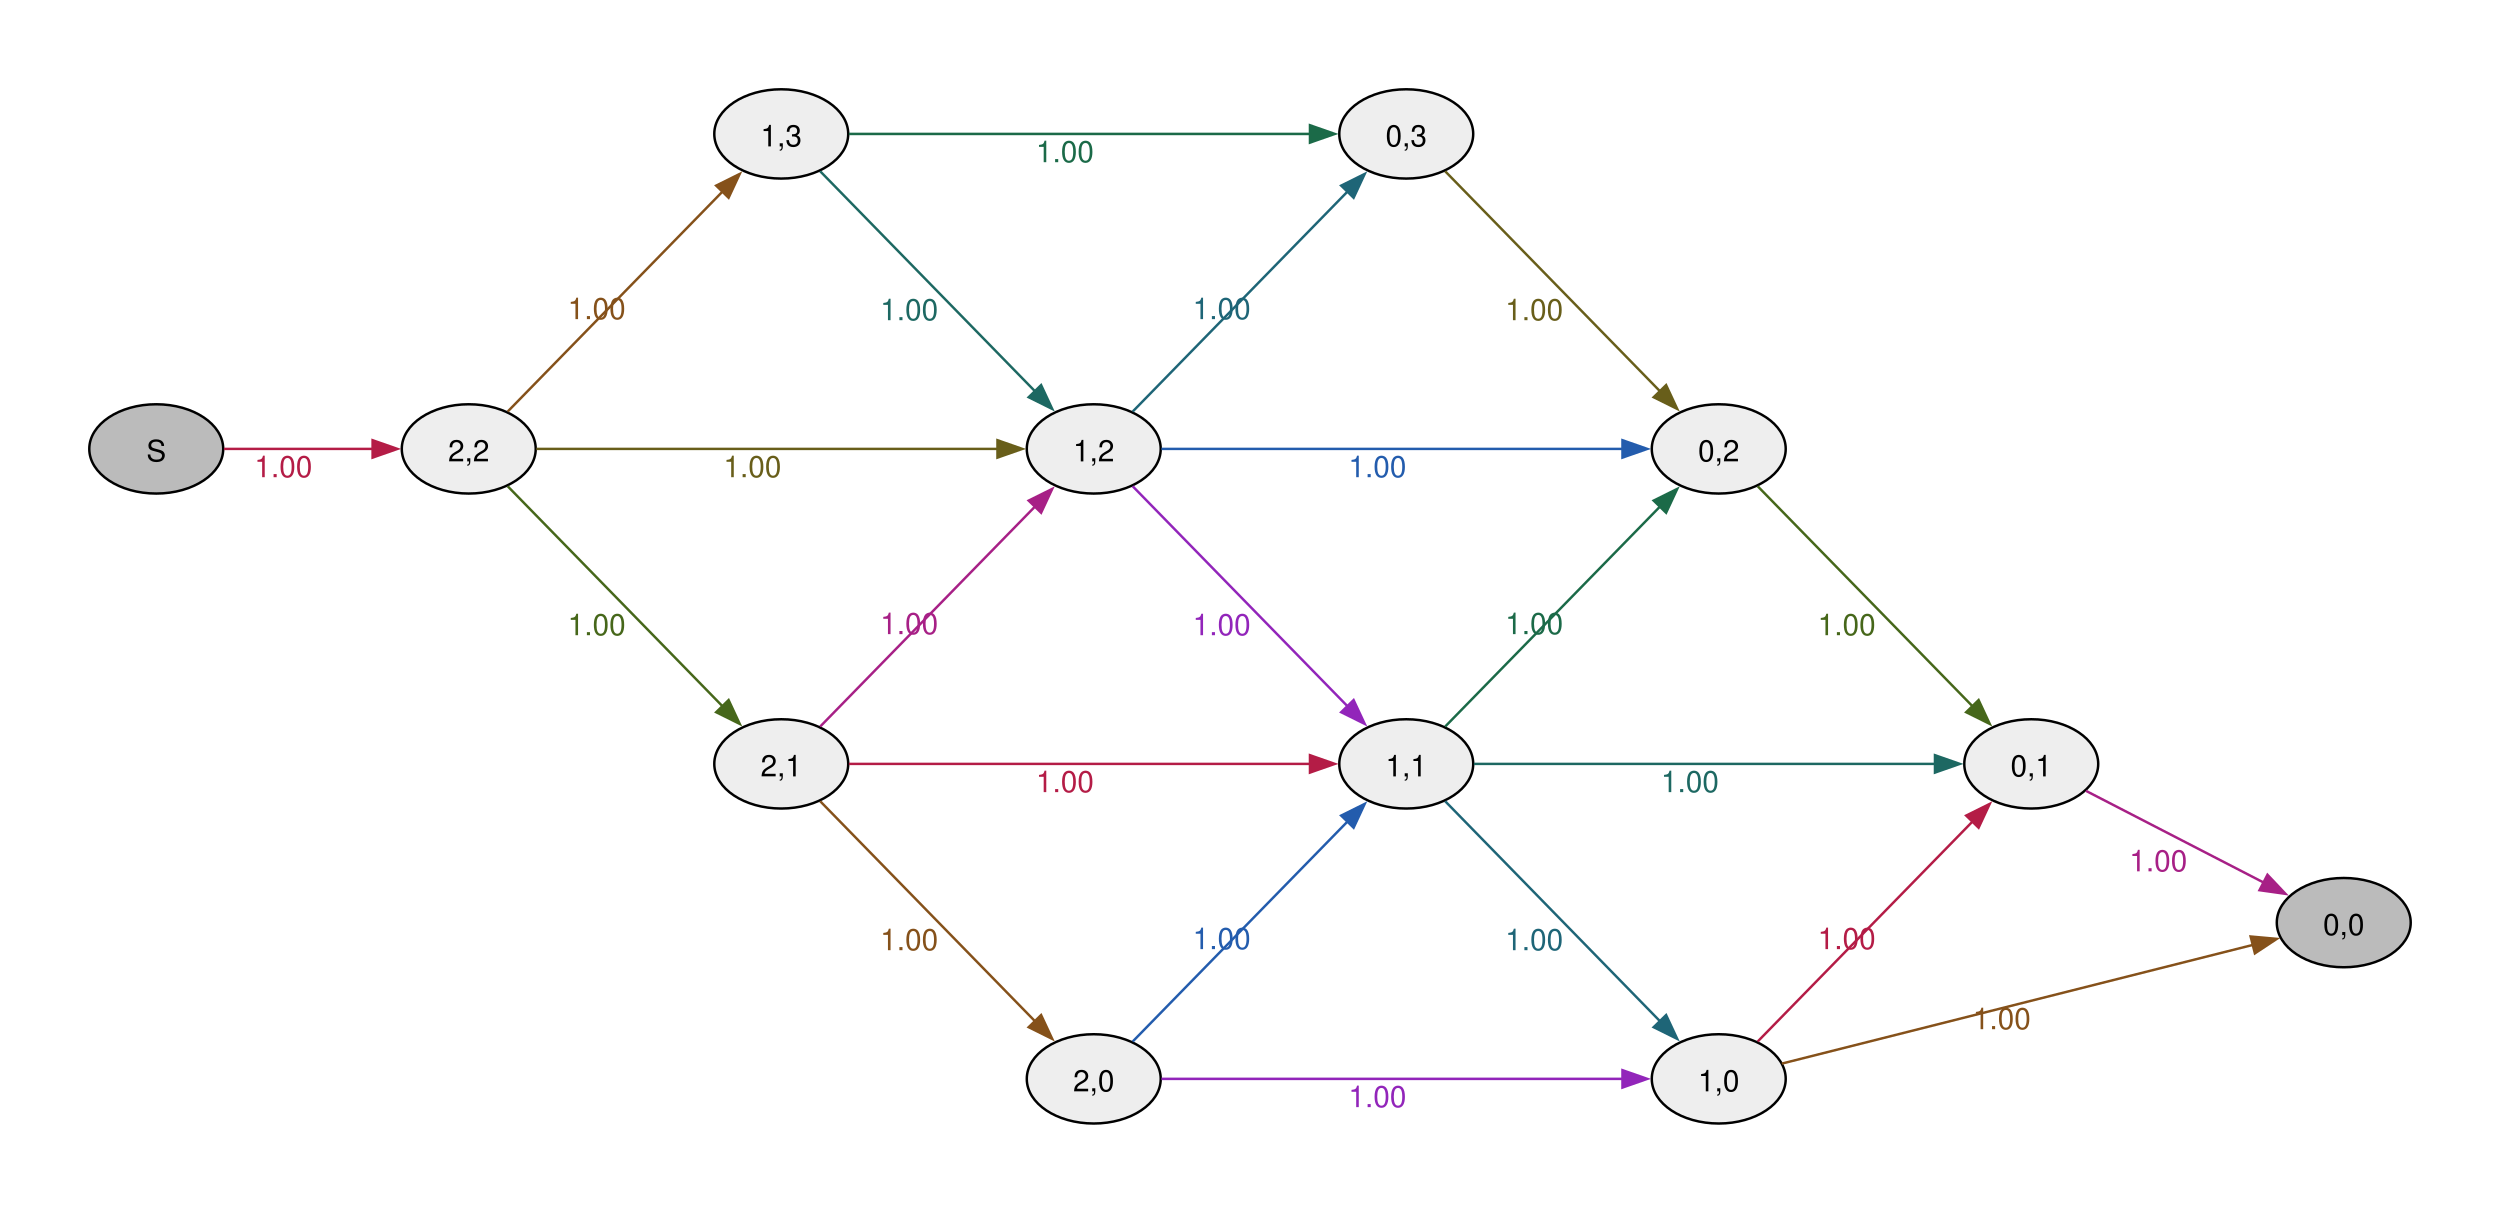
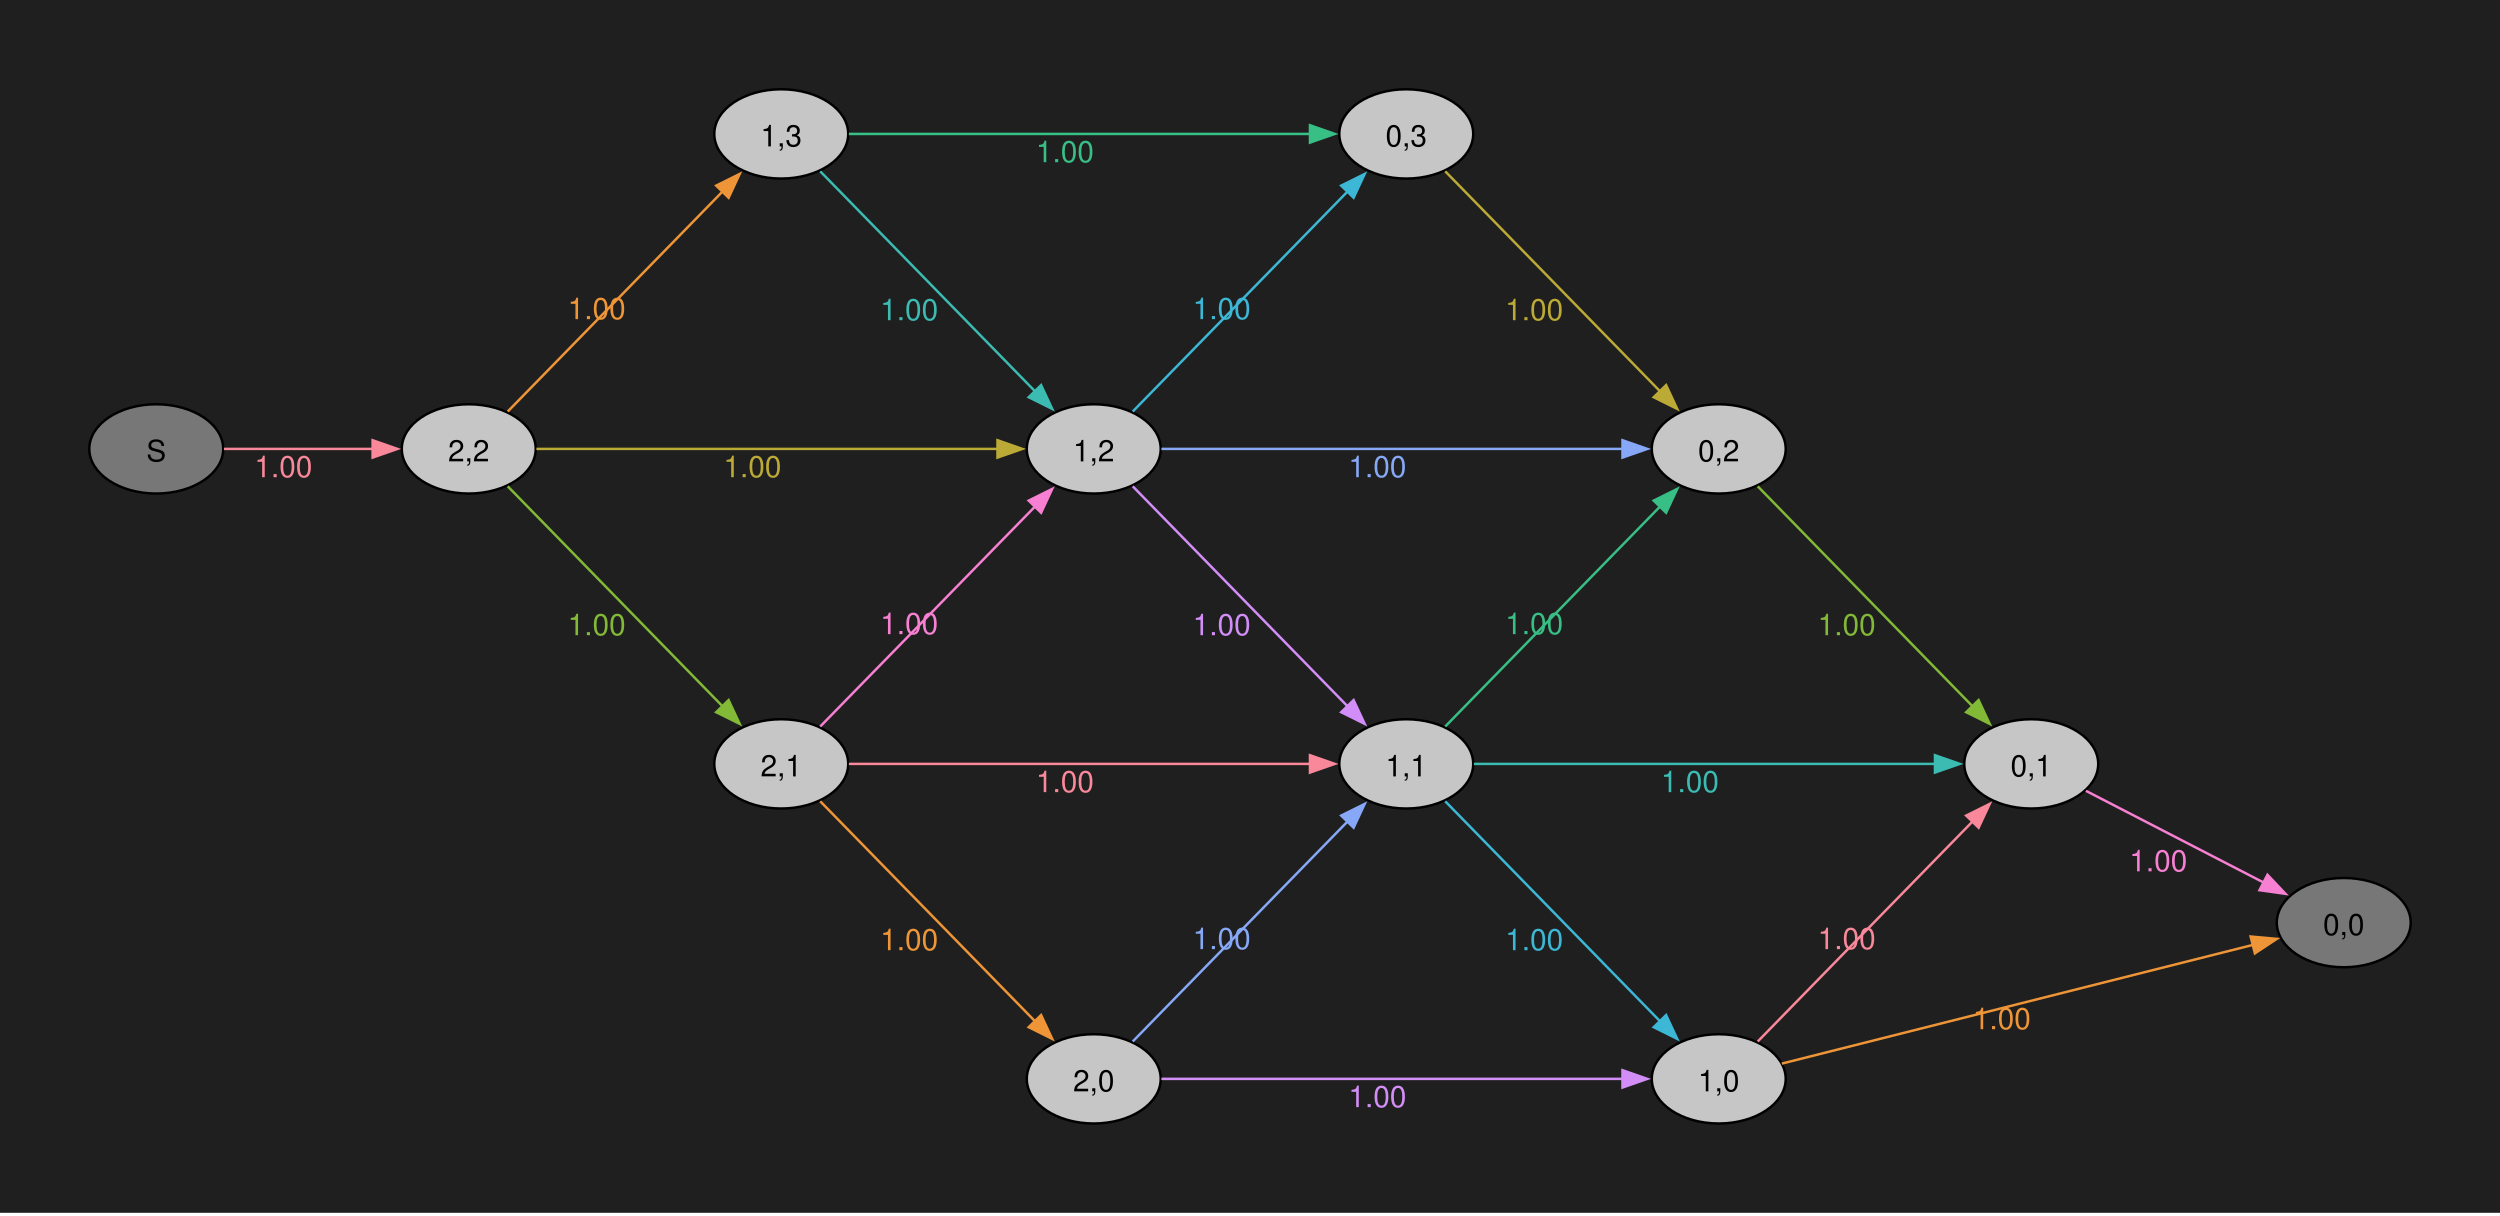
<svg xmlns="http://www.w3.org/2000/svg" width="504pt" height="245pt" viewBox="0.00 0.00 504.00 245.00">
  <g id="graph0" class="graph" transform="scale(0.5 0.5) rotate(0) translate(36 453)">
+     <polygon fill="#1f1f1f" stroke="none" points="-36,36 -36,-453 972,-453 972,36 -36,36" />
    <g id="node1" class="node">
-       <ellipse fill="#bbbbbb" stroke="black" cx="27" cy="-272" rx="27" ry="18" />
+       <ellipse fill="#777777" stroke="black" cx="27" cy="-272" rx="27" ry="18" />
      <text xml:space="preserve" text-anchor="middle" x="27" y="-266.98" font-family="Helvetica,Arial,sans-serif" font-size="12.00">S</text>
    </g>
    <g id="node2" class="node">
-       <ellipse fill="#eeeeee" stroke="black" cx="153" cy="-272" rx="27" ry="18" />
+       <ellipse fill="#c6c6c6" stroke="black" cx="153" cy="-272" rx="27" ry="18" />
      <text xml:space="preserve" text-anchor="middle" x="153" y="-266.98" font-family="Helvetica,Arial,sans-serif" font-size="12.00">2,2</text>
    </g>
    <g id="edge1" class="edge">
-       <path fill="none" stroke="#b41c46" d="M54.3,-272C71.72,-272 94.86,-272 114.24,-272" />
-       <polygon fill="#b41c46" stroke="#b41c46" points="114.23,-275.5 124.23,-272 114.23,-268.5 114.23,-275.5" />
-       <text xml:space="preserve" text-anchor="middle" x="78.26" y="-260.6" font-family="Helvetica,Arial,sans-serif" font-size="12.00" fill="#b41c46">1.00</text>
+       <path fill="none" stroke="#f8889a" d="M54.3,-272C71.72,-272 94.86,-272 114.24,-272" />
+       <polygon fill="#f8889a" stroke="#f8889a" points="114.23,-275.5 124.23,-272 114.23,-268.5 114.23,-275.5" />
+       <text xml:space="preserve" text-anchor="middle" x="78.26" y="-260.6" font-family="Helvetica,Arial,sans-serif" font-size="12.00" fill="#f8889a">1.00</text>
    </g>
    <g id="node3" class="node">
-       <ellipse fill="#eeeeee" stroke="black" cx="279" cy="-399" rx="27" ry="18" />
+       <ellipse fill="#c6c6c6" stroke="black" cx="279" cy="-399" rx="27" ry="18" />
      <text xml:space="preserve" text-anchor="middle" x="279" y="-393.98" font-family="Helvetica,Arial,sans-serif" font-size="12.00">1,3</text>
    </g>
    <g id="edge2" class="edge">
-       <path fill="none" stroke="#85511a" d="M168.71,-287.07C190.15,-309.03 230.17,-350.01 255.38,-375.83" />
-       <polygon fill="#85511a" stroke="#85511a" points="252.76,-378.16 262.25,-382.87 257.77,-373.27 252.76,-378.16" />
-       <text xml:space="preserve" text-anchor="middle" x="204.59" y="-324.32" font-family="Helvetica,Arial,sans-serif" font-size="12.00" fill="#85511a">1.00</text>
+       <path fill="none" stroke="#ee9537" d="M168.71,-287.07C190.15,-309.03 230.17,-350.01 255.38,-375.83" />
+       <polygon fill="#ee9537" stroke="#ee9537" points="252.76,-378.16 262.25,-382.87 257.77,-373.27 252.76,-378.16" />
+       <text xml:space="preserve" text-anchor="middle" x="204.59" y="-324.32" font-family="Helvetica,Arial,sans-serif" font-size="12.00" fill="#ee9537">1.00</text>
    </g>
    <g id="node4" class="node">
-       <ellipse fill="#eeeeee" stroke="black" cx="405" cy="-272" rx="27" ry="18" />
+       <ellipse fill="#c6c6c6" stroke="black" cx="405" cy="-272" rx="27" ry="18" />
      <text xml:space="preserve" text-anchor="middle" x="405" y="-266.98" font-family="Helvetica,Arial,sans-serif" font-size="12.00">1,2</text>
    </g>
    <g id="edge3" class="edge">
-       <path fill="none" stroke="#685e1a" d="M180.28,-272C224.83,-272 315.29,-272 366.49,-272" />
-       <polygon fill="#685e1a" stroke="#685e1a" points="366.18,-275.5 376.18,-272 366.18,-268.5 366.18,-275.5" />
-       <text xml:space="preserve" text-anchor="middle" x="267.38" y="-260.6" font-family="Helvetica,Arial,sans-serif" font-size="12.00" fill="#685e1a">1.00</text>
+       <path fill="none" stroke="#bcaa36" d="M180.28,-272C224.83,-272 315.29,-272 366.49,-272" />
+       <polygon fill="#bcaa36" stroke="#bcaa36" points="366.18,-275.5 376.18,-272 366.18,-268.5 366.18,-275.5" />
+       <text xml:space="preserve" text-anchor="middle" x="267.38" y="-260.6" font-family="Helvetica,Arial,sans-serif" font-size="12.00" fill="#bcaa36">1.00</text>
    </g>
    <g id="node5" class="node">
-       <ellipse fill="#eeeeee" stroke="black" cx="279" cy="-145" rx="27" ry="18" />
+       <ellipse fill="#c6c6c6" stroke="black" cx="279" cy="-145" rx="27" ry="18" />
      <text xml:space="preserve" text-anchor="middle" x="279" y="-139.97" font-family="Helvetica,Arial,sans-serif" font-size="12.00">2,1</text>
    </g>
    <g id="edge4" class="edge">
-       <path fill="none" stroke="#46671a" d="M168.71,-256.93C190.15,-234.97 230.17,-193.99 255.38,-168.17" />
-       <polygon fill="#46671a" stroke="#46671a" points="257.77,-170.73 262.25,-161.13 252.76,-165.84 257.77,-170.73" />
-       <text xml:space="preserve" text-anchor="middle" x="204.59" y="-196.88" font-family="Helvetica,Arial,sans-serif" font-size="12.00" fill="#46671a">1.00</text>
+       <path fill="none" stroke="#82b936" d="M168.71,-256.93C190.15,-234.97 230.17,-193.99 255.38,-168.17" />
+       <polygon fill="#82b936" stroke="#82b936" points="257.77,-170.73 262.25,-161.13 252.76,-165.84 257.77,-170.73" />
+       <text xml:space="preserve" text-anchor="middle" x="204.59" y="-196.88" font-family="Helvetica,Arial,sans-serif" font-size="12.00" fill="#82b936">1.00</text>
    </g>
    <g id="edge6" class="edge">
-       <path fill="none" stroke="#1d6862" d="M294.71,-383.93C316.15,-361.97 356.17,-320.99 381.38,-295.17" />
-       <polygon fill="#1d6862" stroke="#1d6862" points="383.77,-297.73 388.25,-288.13 378.76,-292.84 383.77,-297.73" />
-       <text xml:space="preserve" text-anchor="middle" x="330.59" y="-323.88" font-family="Helvetica,Arial,sans-serif" font-size="12.00" fill="#1d6862">1.00</text>
+       <path fill="none" stroke="#3bbbb2" d="M294.71,-383.93C316.15,-361.97 356.17,-320.99 381.38,-295.17" />
+       <polygon fill="#3bbbb2" stroke="#3bbbb2" points="383.77,-297.73 388.25,-288.13 378.76,-292.84 383.77,-297.73" />
+       <text xml:space="preserve" text-anchor="middle" x="330.59" y="-323.88" font-family="Helvetica,Arial,sans-serif" font-size="12.00" fill="#3bbbb2">1.00</text>
    </g>
    <g id="node6" class="node">
-       <ellipse fill="#eeeeee" stroke="black" cx="531" cy="-399" rx="27" ry="18" />
+       <ellipse fill="#c6c6c6" stroke="black" cx="531" cy="-399" rx="27" ry="18" />
      <text xml:space="preserve" text-anchor="middle" x="531" y="-393.98" font-family="Helvetica,Arial,sans-serif" font-size="12.00">0,3</text>
    </g>
    <g id="edge5" class="edge">
-       <path fill="none" stroke="#1b6a48" d="M306.28,-399C350.83,-399 441.29,-399 492.49,-399" />
-       <polygon fill="#1b6a48" stroke="#1b6a48" points="492.18,-402.5 502.18,-399 492.18,-395.5 492.18,-402.5" />
-       <text xml:space="preserve" text-anchor="middle" x="393.38" y="-387.6" font-family="Helvetica,Arial,sans-serif" font-size="12.00" fill="#1b6a48">1.00</text>
+       <path fill="none" stroke="#38bf85" d="M306.28,-399C350.83,-399 441.29,-399 492.49,-399" />
+       <polygon fill="#38bf85" stroke="#38bf85" points="492.18,-402.5 502.18,-399 492.18,-395.5 492.18,-402.5" />
+       <text xml:space="preserve" text-anchor="middle" x="393.38" y="-387.6" font-family="Helvetica,Arial,sans-serif" font-size="12.00" fill="#38bf85">1.00</text>
    </g>
    <g id="edge7" class="edge">
-       <path fill="none" stroke="#1e6577" d="M420.71,-287.07C442.15,-309.03 482.17,-350.01 507.38,-375.83" />
-       <polygon fill="#1e6577" stroke="#1e6577" points="504.76,-378.16 514.25,-382.87 509.77,-373.27 504.76,-378.16" />
-       <text xml:space="preserve" text-anchor="middle" x="456.59" y="-324.32" font-family="Helvetica,Arial,sans-serif" font-size="12.00" fill="#1e6577">1.00</text>
+       <path fill="none" stroke="#3db7d6" d="M420.71,-287.07C442.15,-309.03 482.17,-350.01 507.38,-375.83" />
+       <polygon fill="#3db7d6" stroke="#3db7d6" points="504.76,-378.16 514.25,-382.87 509.77,-373.27 504.76,-378.16" />
+       <text xml:space="preserve" text-anchor="middle" x="456.59" y="-324.32" font-family="Helvetica,Arial,sans-serif" font-size="12.00" fill="#3db7d6">1.00</text>
    </g>
    <g id="node7" class="node">
-       <ellipse fill="#eeeeee" stroke="black" cx="657" cy="-272" rx="27" ry="18" />
+       <ellipse fill="#c6c6c6" stroke="black" cx="657" cy="-272" rx="27" ry="18" />
      <text xml:space="preserve" text-anchor="middle" x="657" y="-266.98" font-family="Helvetica,Arial,sans-serif" font-size="12.00">0,2</text>
    </g>
    <g id="edge8" class="edge">
-       <path fill="none" stroke="#235cad" d="M432.28,-272C476.83,-272 567.29,-272 618.49,-272" />
-       <polygon fill="#235cad" stroke="#235cad" points="618.18,-275.5 628.18,-272 618.18,-268.5 618.18,-275.5" />
-       <text xml:space="preserve" text-anchor="middle" x="519.38" y="-260.6" font-family="Helvetica,Arial,sans-serif" font-size="12.00" fill="#235cad">1.00</text>
+       <path fill="none" stroke="#86a8f6" d="M432.28,-272C476.83,-272 567.29,-272 618.49,-272" />
+       <polygon fill="#86a8f6" stroke="#86a8f6" points="618.18,-275.5 628.18,-272 618.18,-268.5 618.18,-275.5" />
+       <text xml:space="preserve" text-anchor="middle" x="519.38" y="-260.6" font-family="Helvetica,Arial,sans-serif" font-size="12.00" fill="#86a8f6">1.00</text>
    </g>
    <g id="node8" class="node">
-       <ellipse fill="#eeeeee" stroke="black" cx="531" cy="-145" rx="27" ry="18" />
+       <ellipse fill="#c6c6c6" stroke="black" cx="531" cy="-145" rx="27" ry="18" />
      <text xml:space="preserve" text-anchor="middle" x="531" y="-139.97" font-family="Helvetica,Arial,sans-serif" font-size="12.00">1,1</text>
    </g>
    <g id="edge9" class="edge">
-       <path fill="none" stroke="#9225ba" d="M420.71,-256.93C442.15,-234.97 482.17,-193.99 507.38,-168.17" />
-       <polygon fill="#9225ba" stroke="#9225ba" points="509.77,-170.73 514.25,-161.13 504.76,-165.84 509.77,-170.73" />
-       <text xml:space="preserve" text-anchor="middle" x="456.59" y="-196.88" font-family="Helvetica,Arial,sans-serif" font-size="12.00" fill="#9225ba">1.00</text>
+       <path fill="none" stroke="#d28ef6" d="M420.71,-256.93C442.15,-234.97 482.17,-193.99 507.38,-168.17" />
+       <polygon fill="#d28ef6" stroke="#d28ef6" points="509.77,-170.73 514.25,-161.13 504.76,-165.84 509.77,-170.73" />
+       <text xml:space="preserve" text-anchor="middle" x="456.59" y="-196.88" font-family="Helvetica,Arial,sans-serif" font-size="12.00" fill="#d28ef6">1.00</text>
    </g>
    <g id="edge10" class="edge">
-       <path fill="none" stroke="#a72086" d="M294.71,-160.07C316.15,-182.03 356.17,-223.01 381.38,-248.83" />
-       <polygon fill="#a72086" stroke="#a72086" points="378.76,-251.16 388.25,-255.87 383.77,-246.27 378.76,-251.16" />
-       <text xml:space="preserve" text-anchor="middle" x="330.59" y="-197.32" font-family="Helvetica,Arial,sans-serif" font-size="12.00" fill="#a72086">1.00</text>
+       <path fill="none" stroke="#f780d2" d="M294.71,-160.07C316.15,-182.03 356.17,-223.01 381.38,-248.83" />
+       <polygon fill="#f780d2" stroke="#f780d2" points="378.76,-251.16 388.25,-255.87 383.77,-246.27 378.76,-251.16" />
+       <text xml:space="preserve" text-anchor="middle" x="330.59" y="-197.32" font-family="Helvetica,Arial,sans-serif" font-size="12.00" fill="#f780d2">1.00</text>
    </g>
    <g id="edge11" class="edge">
-       <path fill="none" stroke="#b41c46" d="M306.28,-145C350.83,-145 441.29,-145 492.49,-145" />
-       <polygon fill="#b41c46" stroke="#b41c46" points="492.18,-148.5 502.18,-145 492.18,-141.5 492.18,-148.5" />
-       <text xml:space="preserve" text-anchor="middle" x="393.38" y="-133.6" font-family="Helvetica,Arial,sans-serif" font-size="12.00" fill="#b41c46">1.00</text>
+       <path fill="none" stroke="#f8889a" d="M306.28,-145C350.83,-145 441.29,-145 492.49,-145" />
+       <polygon fill="#f8889a" stroke="#f8889a" points="492.18,-148.5 502.18,-145 492.18,-141.5 492.18,-148.5" />
+       <text xml:space="preserve" text-anchor="middle" x="393.38" y="-133.6" font-family="Helvetica,Arial,sans-serif" font-size="12.00" fill="#f8889a">1.00</text>
    </g>
    <g id="node9" class="node">
-       <ellipse fill="#eeeeee" stroke="black" cx="405" cy="-18" rx="27" ry="18" />
+       <ellipse fill="#c6c6c6" stroke="black" cx="405" cy="-18" rx="27" ry="18" />
      <text xml:space="preserve" text-anchor="middle" x="405" y="-12.97" font-family="Helvetica,Arial,sans-serif" font-size="12.00">2,0</text>
    </g>
    <g id="edge12" class="edge">
-       <path fill="none" stroke="#85511a" d="M294.71,-129.93C316.15,-107.97 356.17,-66.99 381.38,-41.17" />
-       <polygon fill="#85511a" stroke="#85511a" points="383.77,-43.73 388.25,-34.13 378.76,-38.84 383.77,-43.73" />
-       <text xml:space="preserve" text-anchor="middle" x="330.59" y="-69.88" font-family="Helvetica,Arial,sans-serif" font-size="12.00" fill="#85511a">1.00</text>
+       <path fill="none" stroke="#ee9537" d="M294.71,-129.93C316.15,-107.97 356.17,-66.99 381.38,-41.17" />
+       <polygon fill="#ee9537" stroke="#ee9537" points="383.77,-43.73 388.25,-34.13 378.76,-38.84 383.77,-43.73" />
+       <text xml:space="preserve" text-anchor="middle" x="330.59" y="-69.88" font-family="Helvetica,Arial,sans-serif" font-size="12.00" fill="#ee9537">1.00</text>
    </g>
    <g id="edge13" class="edge">
-       <path fill="none" stroke="#685e1a" d="M546.71,-383.93C568.15,-361.97 608.17,-320.99 633.38,-295.17" />
-       <polygon fill="#685e1a" stroke="#685e1a" points="635.77,-297.73 640.25,-288.13 630.76,-292.84 635.77,-297.73" />
-       <text xml:space="preserve" text-anchor="middle" x="582.59" y="-323.88" font-family="Helvetica,Arial,sans-serif" font-size="12.00" fill="#685e1a">1.00</text>
+       <path fill="none" stroke="#bcaa36" d="M546.71,-383.93C568.15,-361.97 608.17,-320.99 633.38,-295.17" />
+       <polygon fill="#bcaa36" stroke="#bcaa36" points="635.77,-297.73 640.25,-288.13 630.76,-292.84 635.77,-297.73" />
+       <text xml:space="preserve" text-anchor="middle" x="582.59" y="-323.88" font-family="Helvetica,Arial,sans-serif" font-size="12.00" fill="#bcaa36">1.00</text>
    </g>
    <g id="node10" class="node">
-       <ellipse fill="#eeeeee" stroke="black" cx="783" cy="-145" rx="27" ry="18" />
+       <ellipse fill="#c6c6c6" stroke="black" cx="783" cy="-145" rx="27" ry="18" />
      <text xml:space="preserve" text-anchor="middle" x="783" y="-139.97" font-family="Helvetica,Arial,sans-serif" font-size="12.00">0,1</text>
    </g>
    <g id="edge14" class="edge">
-       <path fill="none" stroke="#46671a" d="M672.71,-256.93C694.15,-234.97 734.17,-193.99 759.38,-168.17" />
-       <polygon fill="#46671a" stroke="#46671a" points="761.77,-170.73 766.25,-161.13 756.76,-165.84 761.77,-170.73" />
-       <text xml:space="preserve" text-anchor="middle" x="708.59" y="-196.88" font-family="Helvetica,Arial,sans-serif" font-size="12.00" fill="#46671a">1.00</text>
+       <path fill="none" stroke="#82b936" d="M672.71,-256.93C694.15,-234.97 734.17,-193.99 759.38,-168.17" />
+       <polygon fill="#82b936" stroke="#82b936" points="761.77,-170.73 766.25,-161.13 756.76,-165.84 761.77,-170.73" />
+       <text xml:space="preserve" text-anchor="middle" x="708.59" y="-196.88" font-family="Helvetica,Arial,sans-serif" font-size="12.00" fill="#82b936">1.00</text>
    </g>
    <g id="edge15" class="edge">
-       <path fill="none" stroke="#1b6a48" d="M546.71,-160.07C568.15,-182.03 608.17,-223.01 633.38,-248.83" />
-       <polygon fill="#1b6a48" stroke="#1b6a48" points="630.76,-251.16 640.25,-255.87 635.77,-246.27 630.76,-251.16" />
-       <text xml:space="preserve" text-anchor="middle" x="582.59" y="-197.32" font-family="Helvetica,Arial,sans-serif" font-size="12.00" fill="#1b6a48">1.00</text>
+       <path fill="none" stroke="#38bf85" d="M546.71,-160.07C568.15,-182.03 608.17,-223.01 633.38,-248.83" />
+       <polygon fill="#38bf85" stroke="#38bf85" points="630.76,-251.16 640.25,-255.87 635.77,-246.27 630.76,-251.16" />
+       <text xml:space="preserve" text-anchor="middle" x="582.59" y="-197.32" font-family="Helvetica,Arial,sans-serif" font-size="12.00" fill="#38bf85">1.00</text>
    </g>
    <g id="edge16" class="edge">
-       <path fill="none" stroke="#1d6862" d="M558.28,-145C602.83,-145 693.29,-145 744.49,-145" />
-       <polygon fill="#1d6862" stroke="#1d6862" points="744.18,-148.5 754.18,-145 744.18,-141.5 744.18,-148.5" />
-       <text xml:space="preserve" text-anchor="middle" x="645.38" y="-133.6" font-family="Helvetica,Arial,sans-serif" font-size="12.00" fill="#1d6862">1.00</text>
+       <path fill="none" stroke="#3bbbb2" d="M558.28,-145C602.83,-145 693.29,-145 744.49,-145" />
+       <polygon fill="#3bbbb2" stroke="#3bbbb2" points="744.18,-148.5 754.18,-145 744.18,-141.5 744.18,-148.5" />
+       <text xml:space="preserve" text-anchor="middle" x="645.38" y="-133.6" font-family="Helvetica,Arial,sans-serif" font-size="12.00" fill="#3bbbb2">1.00</text>
    </g>
    <g id="node11" class="node">
-       <ellipse fill="#eeeeee" stroke="black" cx="657" cy="-18" rx="27" ry="18" />
+       <ellipse fill="#c6c6c6" stroke="black" cx="657" cy="-18" rx="27" ry="18" />
      <text xml:space="preserve" text-anchor="middle" x="657" y="-12.97" font-family="Helvetica,Arial,sans-serif" font-size="12.00">1,0</text>
    </g>
    <g id="edge17" class="edge">
-       <path fill="none" stroke="#1e6577" d="M546.71,-129.93C568.15,-107.97 608.17,-66.99 633.38,-41.17" />
-       <polygon fill="#1e6577" stroke="#1e6577" points="635.77,-43.73 640.25,-34.13 630.76,-38.84 635.77,-43.73" />
-       <text xml:space="preserve" text-anchor="middle" x="582.59" y="-69.88" font-family="Helvetica,Arial,sans-serif" font-size="12.00" fill="#1e6577">1.00</text>
+       <path fill="none" stroke="#3db7d6" d="M546.71,-129.93C568.15,-107.97 608.17,-66.99 633.38,-41.17" />
+       <polygon fill="#3db7d6" stroke="#3db7d6" points="635.77,-43.73 640.25,-34.13 630.76,-38.84 635.77,-43.73" />
+       <text xml:space="preserve" text-anchor="middle" x="582.59" y="-69.88" font-family="Helvetica,Arial,sans-serif" font-size="12.00" fill="#3db7d6">1.00</text>
    </g>
    <g id="edge18" class="edge">
-       <path fill="none" stroke="#235cad" d="M420.71,-33.07C442.15,-55.03 482.17,-96.01 507.38,-121.83" />
-       <polygon fill="#235cad" stroke="#235cad" points="504.76,-124.16 514.25,-128.87 509.77,-119.27 504.76,-124.16" />
-       <text xml:space="preserve" text-anchor="middle" x="456.59" y="-70.32" font-family="Helvetica,Arial,sans-serif" font-size="12.00" fill="#235cad">1.00</text>
+       <path fill="none" stroke="#86a8f6" d="M420.71,-33.07C442.15,-55.03 482.17,-96.01 507.38,-121.83" />
+       <polygon fill="#86a8f6" stroke="#86a8f6" points="504.76,-124.16 514.25,-128.87 509.77,-119.27 504.76,-124.16" />
+       <text xml:space="preserve" text-anchor="middle" x="456.59" y="-70.32" font-family="Helvetica,Arial,sans-serif" font-size="12.00" fill="#86a8f6">1.00</text>
    </g>
    <g id="edge19" class="edge">
-       <path fill="none" stroke="#9225ba" d="M432.28,-18C476.83,-18 567.29,-18 618.49,-18" />
-       <polygon fill="#9225ba" stroke="#9225ba" points="618.18,-21.5 628.18,-18 618.18,-14.5 618.18,-21.5" />
-       <text xml:space="preserve" text-anchor="middle" x="519.38" y="-6.6" font-family="Helvetica,Arial,sans-serif" font-size="12.00" fill="#9225ba">1.00</text>
+       <path fill="none" stroke="#d28ef6" d="M432.28,-18C476.83,-18 567.29,-18 618.49,-18" />
+       <polygon fill="#d28ef6" stroke="#d28ef6" points="618.18,-21.5 628.18,-18 618.18,-14.5 618.18,-21.5" />
+       <text xml:space="preserve" text-anchor="middle" x="519.38" y="-6.6" font-family="Helvetica,Arial,sans-serif" font-size="12.00" fill="#d28ef6">1.00</text>
    </g>
    <g id="node12" class="node">
-       <ellipse fill="#bbbbbb" stroke="black" cx="909" cy="-81" rx="27" ry="18" />
+       <ellipse fill="#777777" stroke="black" cx="909" cy="-81" rx="27" ry="18" />
      <text xml:space="preserve" text-anchor="middle" x="909" y="-75.97" font-family="Helvetica,Arial,sans-serif" font-size="12.00">0,0</text>
    </g>
    <g id="edge20" class="edge">
-       <path fill="none" stroke="#a72086" d="M805.03,-134.14C824.72,-123.98 854.38,-108.68 876.81,-97.1" />
-       <polygon fill="#a72086" stroke="#a72086" points="878.24,-100.3 885.52,-92.6 875.03,-94.08 878.24,-100.3" />
-       <text xml:space="preserve" text-anchor="middle" x="834.23" y="-101.68" font-family="Helvetica,Arial,sans-serif" font-size="12.00" fill="#a72086">1.00</text>
+       <path fill="none" stroke="#f780d2" d="M805.03,-134.14C824.72,-123.98 854.38,-108.68 876.81,-97.1" />
+       <polygon fill="#f780d2" stroke="#f780d2" points="878.24,-100.3 885.52,-92.6 875.03,-94.08 878.24,-100.3" />
+       <text xml:space="preserve" text-anchor="middle" x="834.23" y="-101.68" font-family="Helvetica,Arial,sans-serif" font-size="12.00" fill="#f780d2">1.00</text>
    </g>
    <g id="edge21" class="edge">
-       <path fill="none" stroke="#b41c46" d="M672.71,-33.07C694.15,-55.03 734.17,-96.01 759.38,-121.83" />
-       <polygon fill="#b41c46" stroke="#b41c46" points="756.76,-124.16 766.25,-128.87 761.77,-119.27 756.76,-124.16" />
-       <text xml:space="preserve" text-anchor="middle" x="708.59" y="-70.32" font-family="Helvetica,Arial,sans-serif" font-size="12.00" fill="#b41c46">1.00</text>
+       <path fill="none" stroke="#f8889a" d="M672.71,-33.07C694.15,-55.03 734.17,-96.01 759.38,-121.83" />
+       <polygon fill="#f8889a" stroke="#f8889a" points="756.76,-124.16 766.25,-128.87 761.77,-119.27 756.76,-124.16" />
+       <text xml:space="preserve" text-anchor="middle" x="708.59" y="-70.32" font-family="Helvetica,Arial,sans-serif" font-size="12.00" fill="#f8889a">1.00</text>
    </g>
    <g id="edge22" class="edge">
-       <path fill="none" stroke="#85511a" d="M682.43,-24.16C726.86,-35.35 821.07,-59.09 872.56,-72.07" />
-       <polygon fill="#85511a" stroke="#85511a" points="871.45,-75.4 882.01,-74.45 873.17,-68.61 871.45,-75.4" />
-       <text xml:space="preserve" text-anchor="middle" x="771.14" y="-38.04" font-family="Helvetica,Arial,sans-serif" font-size="12.00" fill="#85511a">1.00</text>
+       <path fill="none" stroke="#ee9537" d="M682.43,-24.16C726.86,-35.35 821.07,-59.09 872.56,-72.07" />
+       <polygon fill="#ee9537" stroke="#ee9537" points="871.45,-75.4 882.01,-74.45 873.17,-68.61 871.45,-75.4" />
+       <text xml:space="preserve" text-anchor="middle" x="771.14" y="-38.04" font-family="Helvetica,Arial,sans-serif" font-size="12.00" fill="#ee9537">1.00</text>
    </g>
  </g>
</svg>
